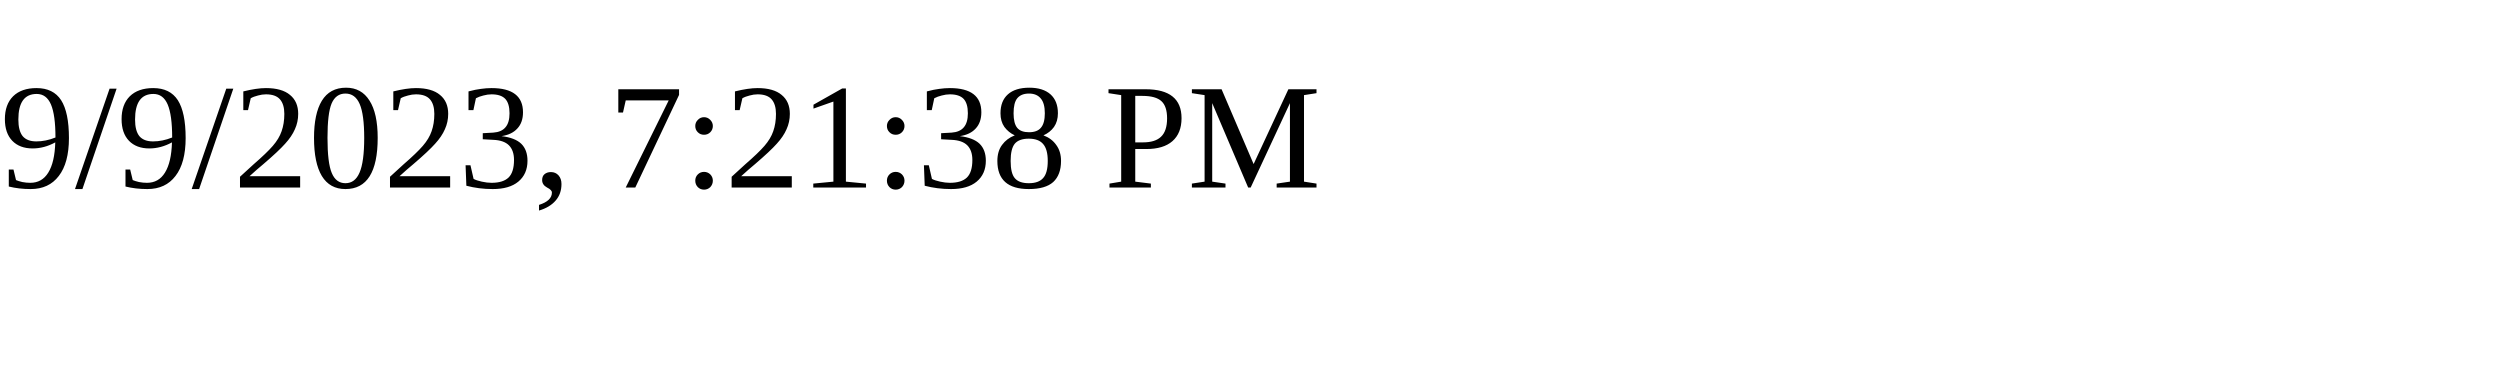
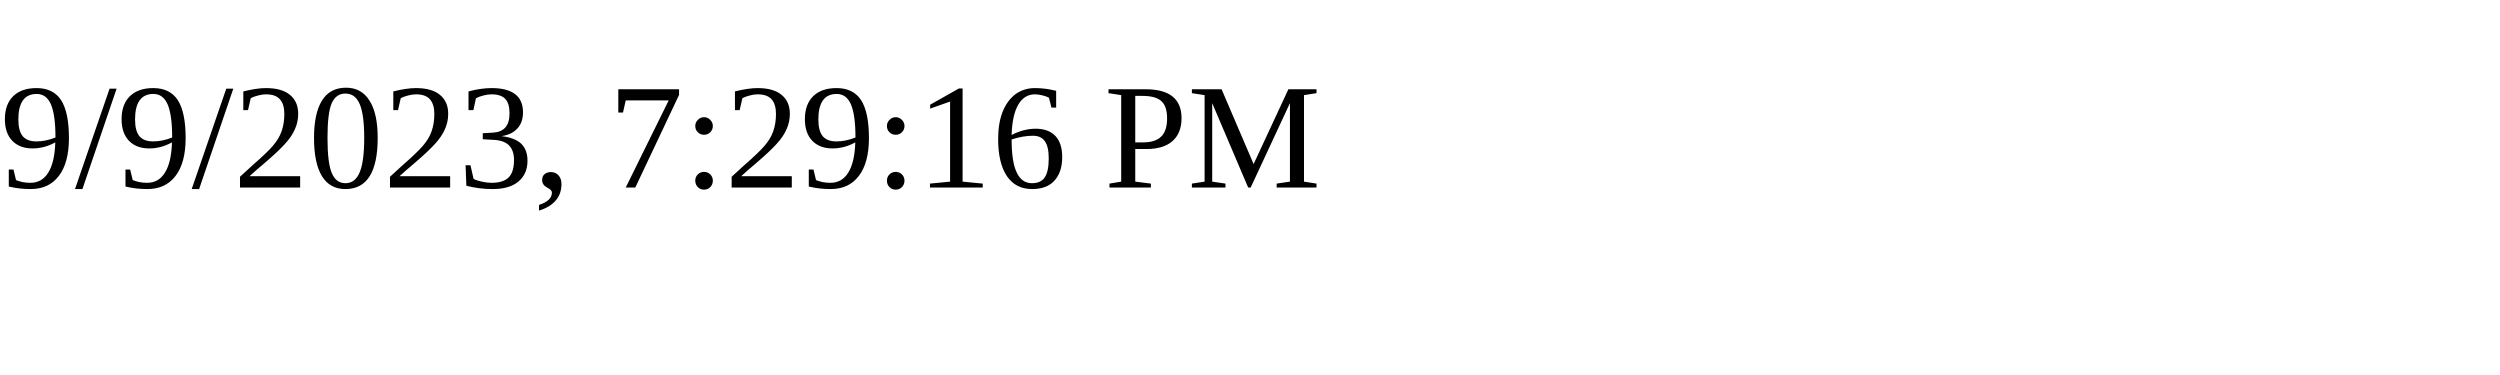
<svg xmlns="http://www.w3.org/2000/svg" height="30" width="200">
-   <text x="0" y="15">9/9/2023, 7:21:38 PM</text>
+   <text x="0" y="15">9/9/2023, 7:29:16 PM</text>
</svg>
